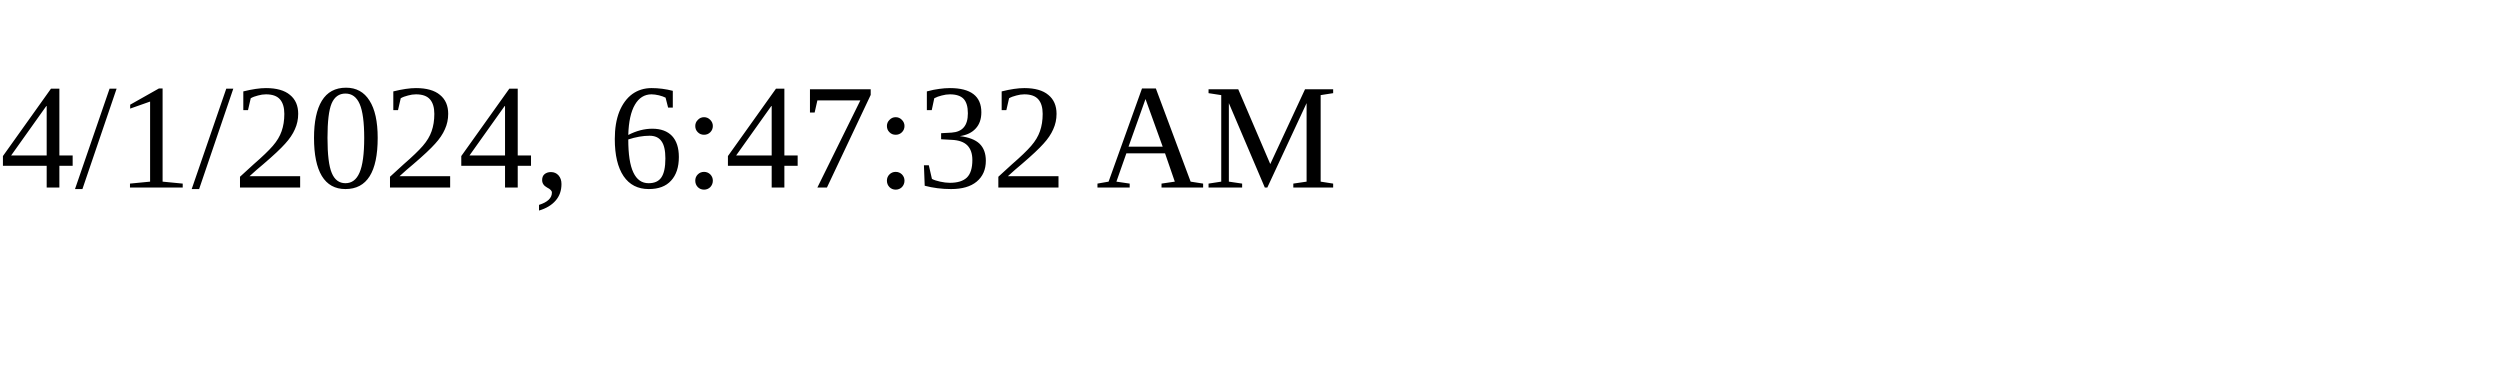
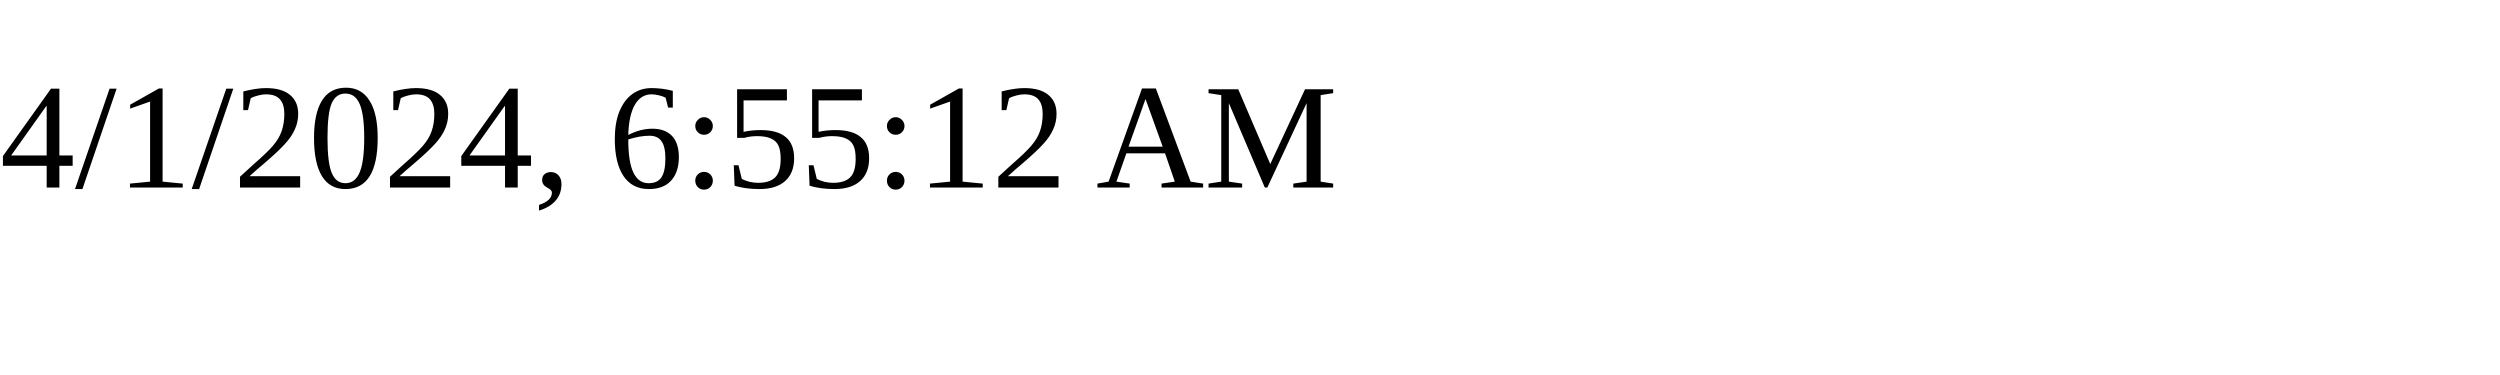
<svg xmlns="http://www.w3.org/2000/svg" height="30" width="200">
-   <text x="0" y="15">4/1/2024, 6:47:32 AM</text>
+   <text x="0" y="15">4/1/2024, 6:55:12 AM</text>
</svg>
